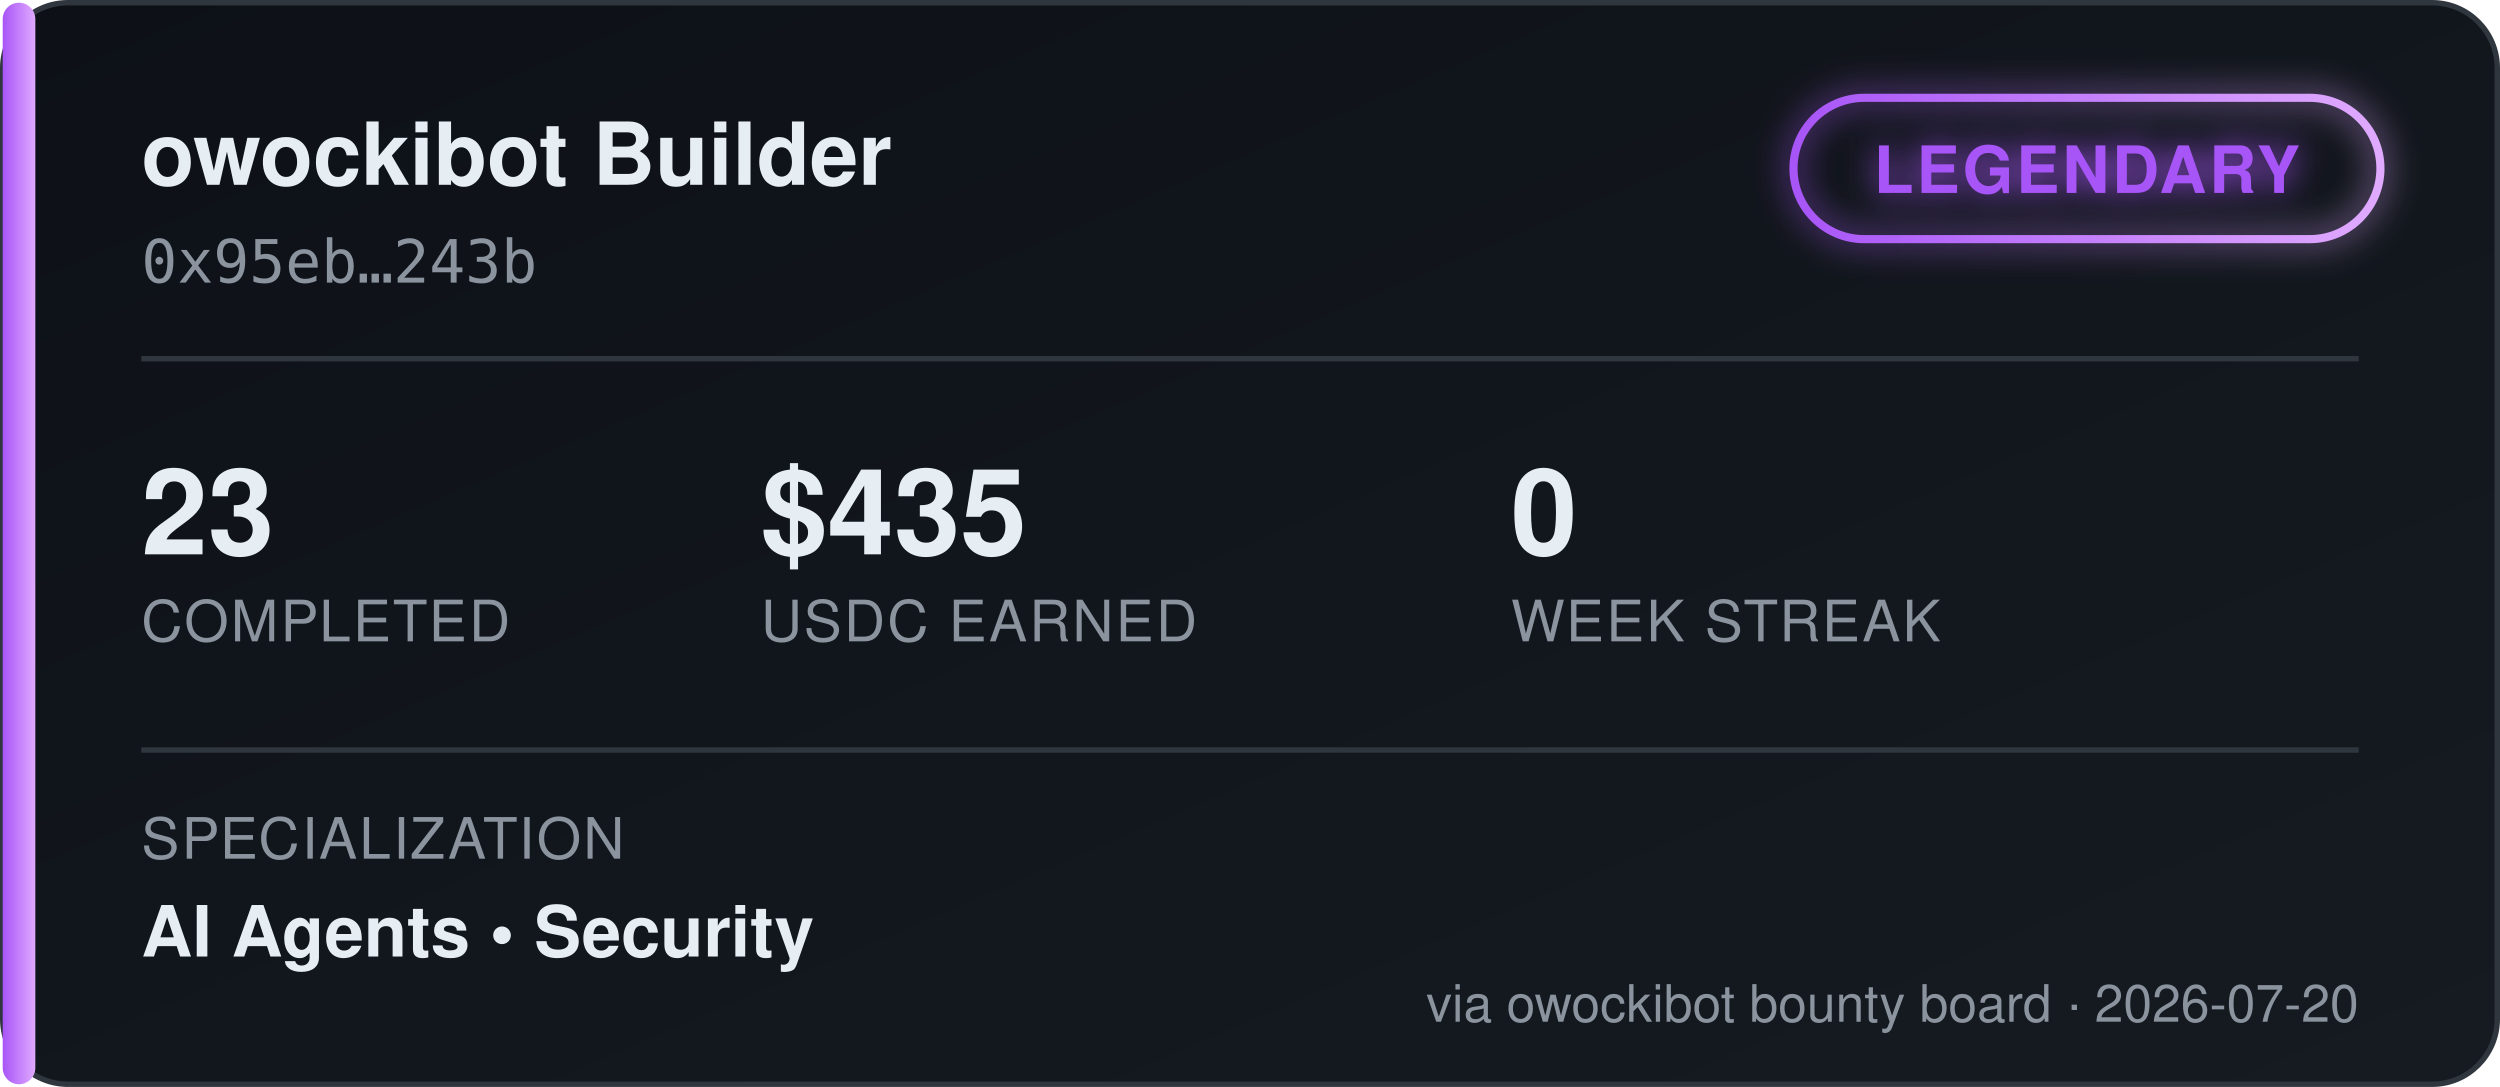
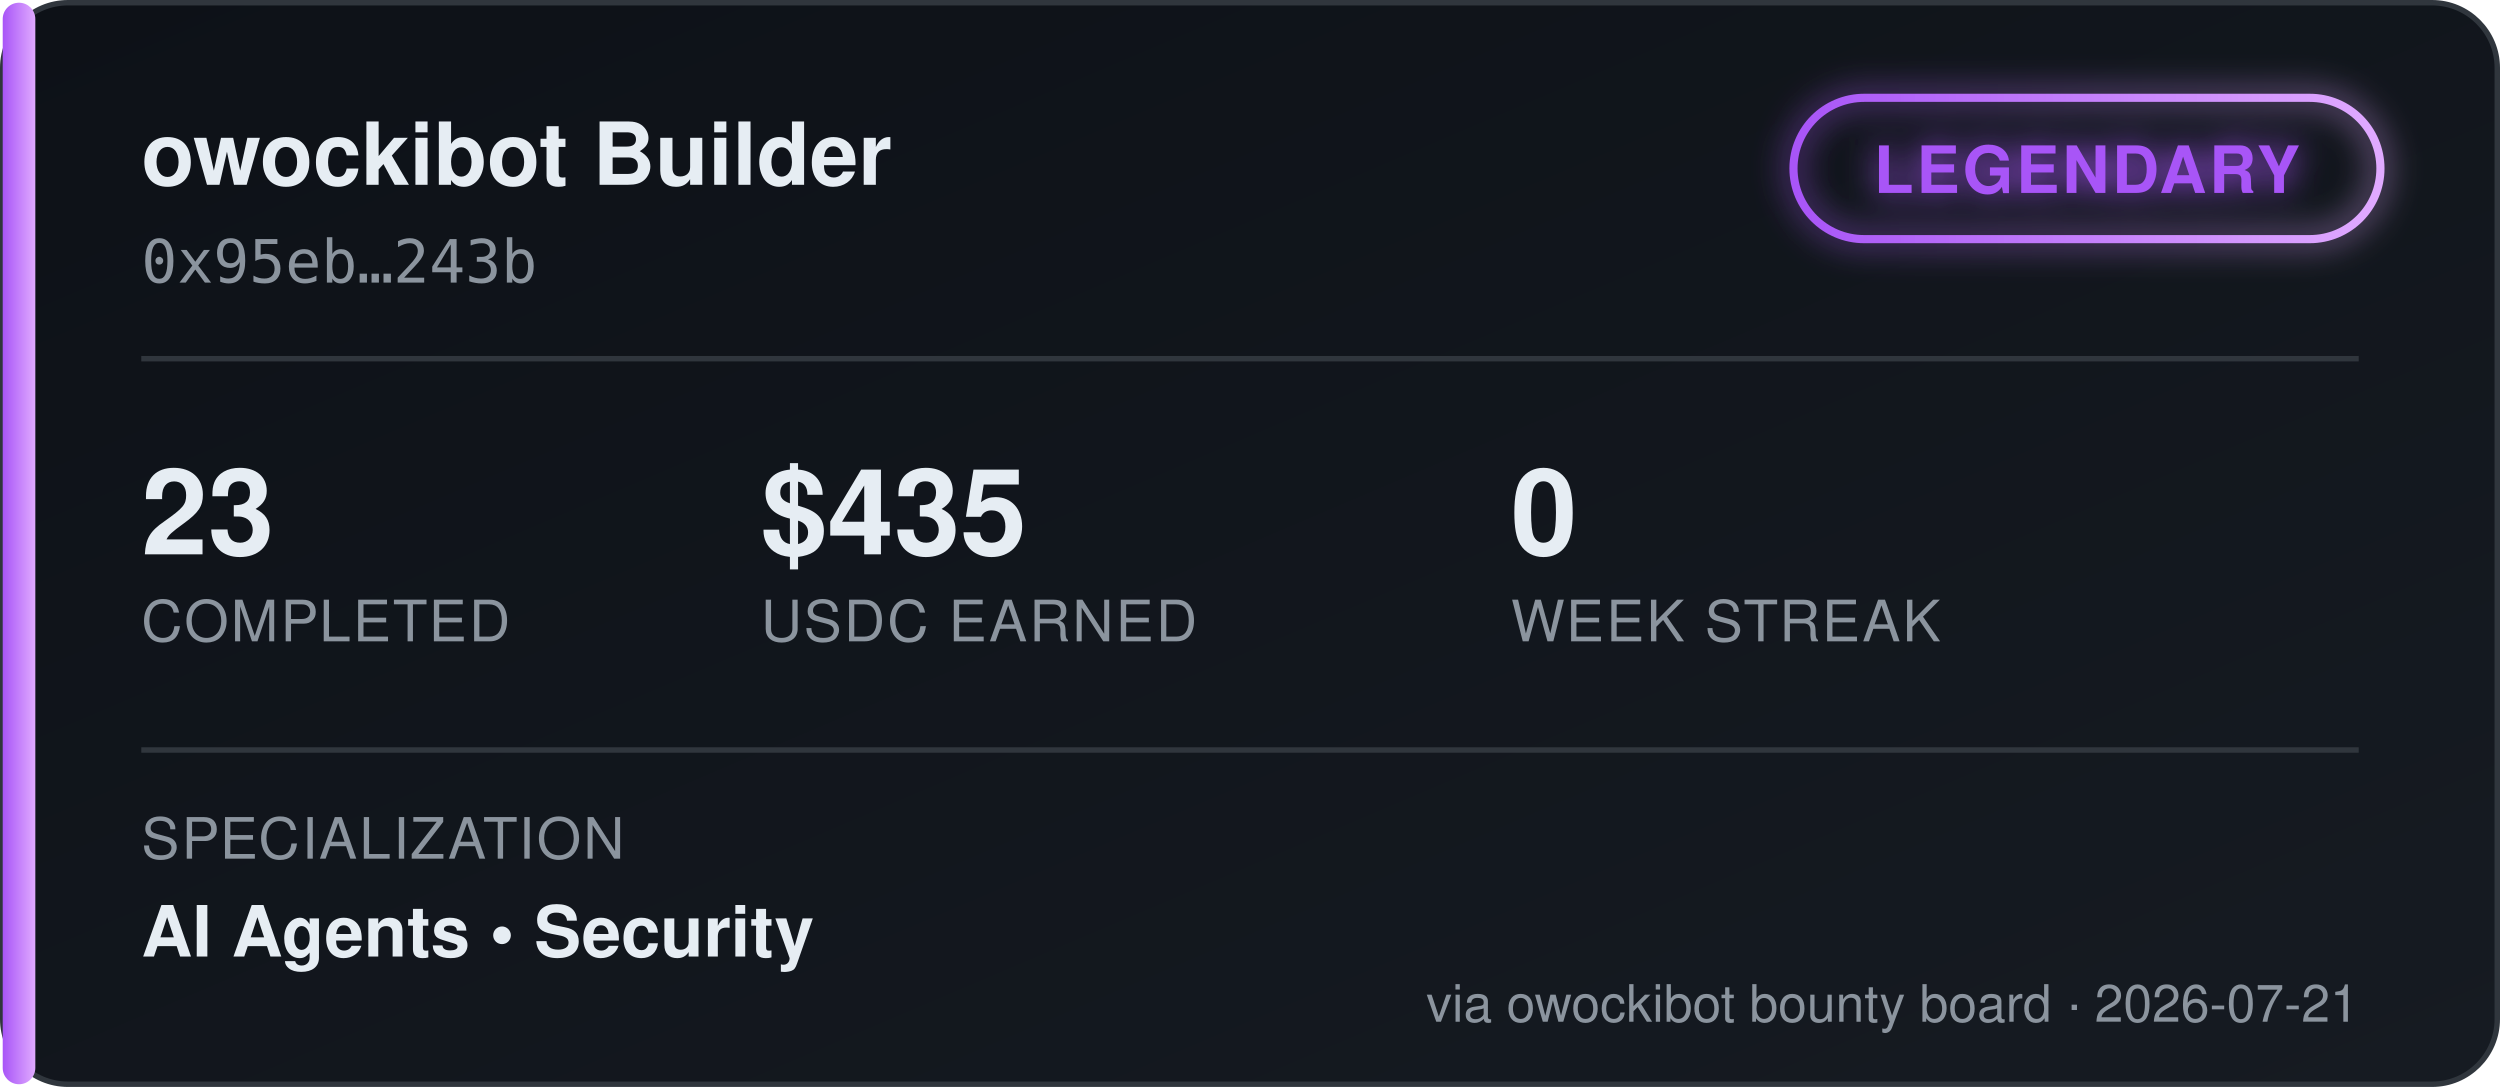
<svg xmlns="http://www.w3.org/2000/svg" width="460" height="200" viewBox="0 0 460 200" font-family="'Segoe UI', Helvetica, Arial, sans-serif">
  <defs>
    <linearGradient id="bgGrad" x1="0" y1="0" x2="1" y2="1">
      <stop offset="0%" stop-color="#0d1117" />
      <stop offset="100%" stop-color="#161b22" />
    </linearGradient>
    <linearGradient id="tierGrad" x1="0" y1="0" x2="1" y2="0">
      <stop offset="0%" stop-color="#a855f7" />
      <stop offset="100%" stop-color="#e0aaff" />
    </linearGradient>
    <filter id="glow" x="-50%" y="-50%" width="200%" height="200%">
      <feGaussianBlur stdDeviation="3" result="blur" />
      <feMerge>
        <feMergeNode in="blur" />
        <feMergeNode in="SourceGraphic" />
      </feMerge>
    </filter>
  </defs>
  <rect x="0.5" y="0.5" width="459" height="199" rx="12" fill="url(#bgGrad)" stroke="#30363d" />
  <rect x="0.5" y="0.5" width="6" height="199" rx="3" fill="url(#tierGrad)" />
  <text x="26" y="34" fill="#e6edf3" font-size="16" font-weight="700">owockibot Builder</text>
  <text x="26" y="52" fill="#8b949e" font-size="11" font-family="monospace">0x95eb…243b</text>
  <g transform="translate(330, 18)" filter="url(#glow)">
    <rect x="0" y="0" width="108" height="26" rx="13" fill="none" stroke="url(#tierGrad)" stroke-width="1.5" />
    <text x="54" y="17.5" fill="#a855f7" font-size="12" font-weight="700" text-anchor="middle" letter-spacing="0.5">LEGENDARY</text>
  </g>
  <line x1="26" y1="66" x2="434" y2="66" stroke="#30363d" stroke-width="1" />
  <g font-size="22" font-weight="700" fill="#e6edf3">
    <text x="26" y="102">23</text>
    <text x="140" y="102">$435</text>
    <text x="278" y="102">0</text>
  </g>
  <g font-size="10.5" fill="#8b949e" letter-spacing="0.4">
    <text x="26" y="118">COMPLETED</text>
    <text x="140" y="118">USDC EARNED</text>
    <text x="278" y="118">WEEK STREAK</text>
  </g>
  <line x1="26" y1="138" x2="434" y2="138" stroke="#30363d" stroke-width="1" />
  <text x="26" y="158" fill="#8b949e" font-size="10.5" letter-spacing="0.4">SPECIALIZATION</text>
  <text x="26" y="176" fill="#e6edf3" font-size="13" font-weight="600">AI Agents  •  Security</text>
-   <text x="434" y="188" fill="#8b949e" font-size="9.5" text-anchor="end">via owockibot bounty board · 2026-07-20</text>
+   <text x="434" y="188" fill="#8b949e" font-size="9.5" text-anchor="end">via owockibot bounty board · 2026-07-21</text>
</svg>
